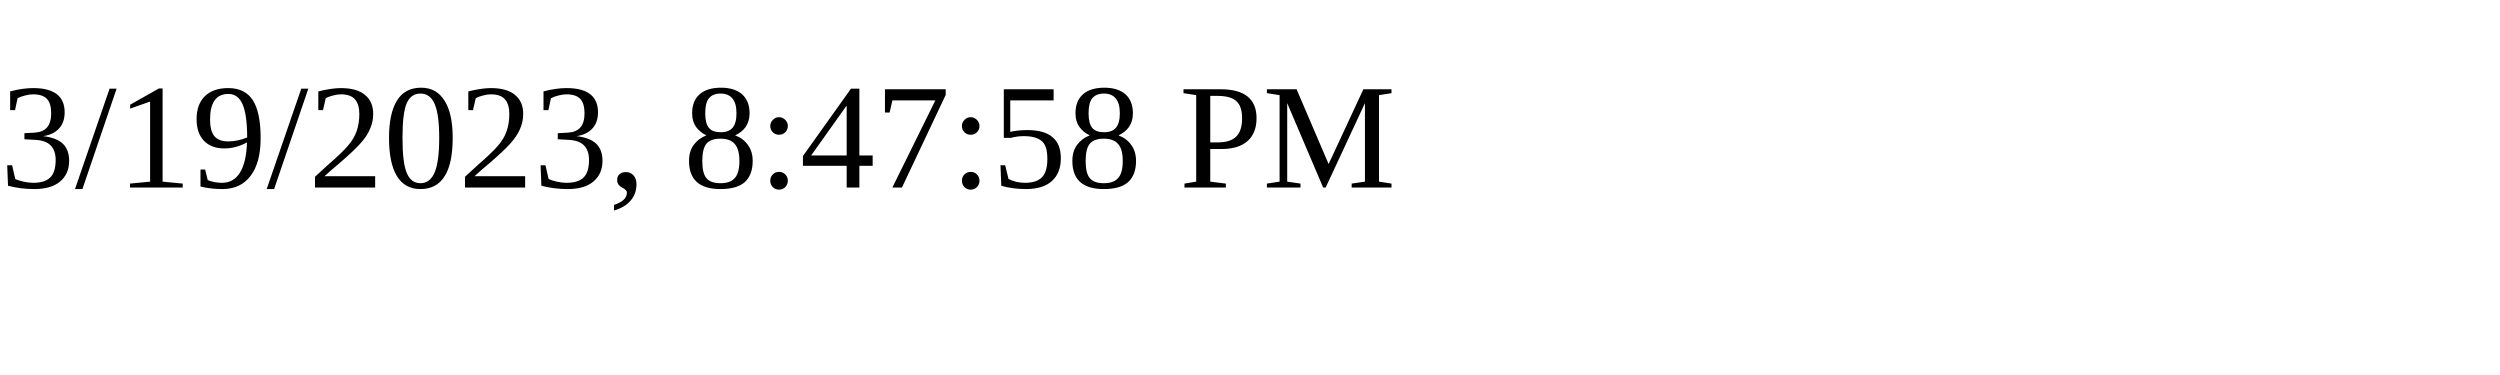
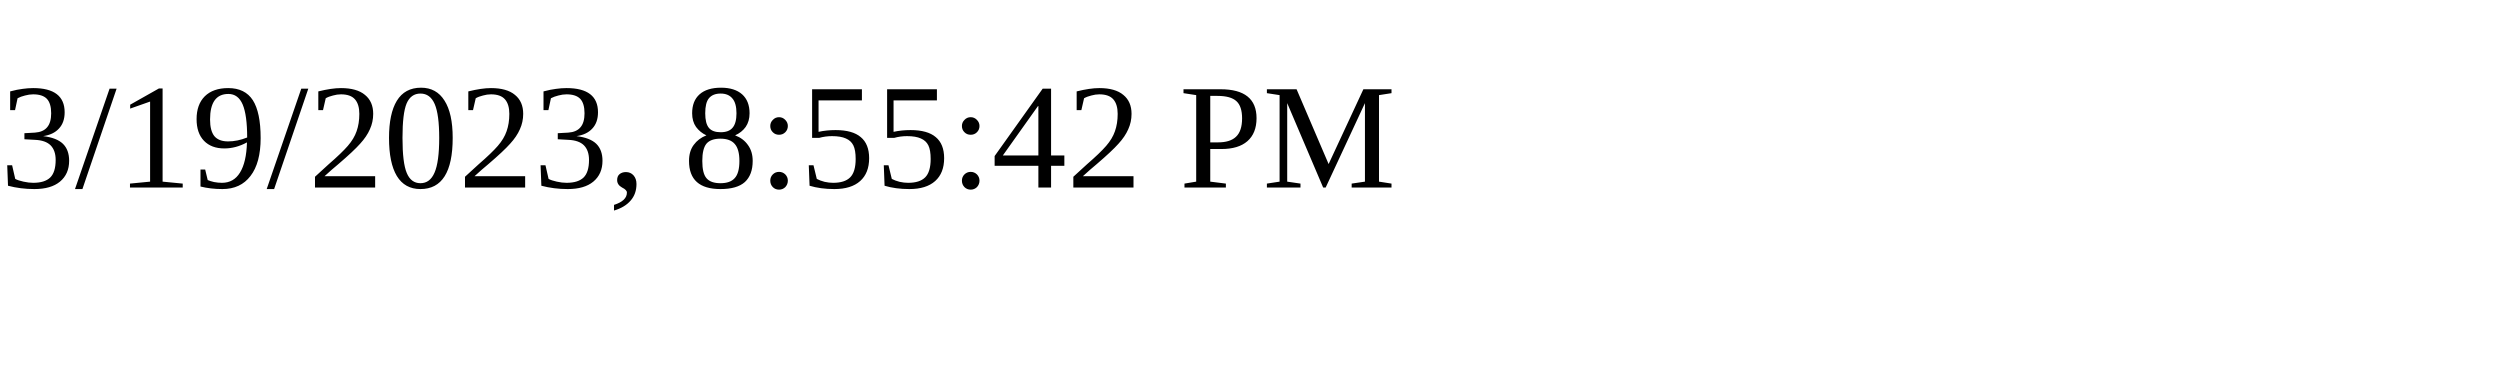
<svg xmlns="http://www.w3.org/2000/svg" height="30" width="200">
-   <text x="0" y="15">3/19/2023, 8:47:58 PM</text>
+   <text x="0" y="15">3/19/2023, 8:55:42 PM</text>
</svg>
